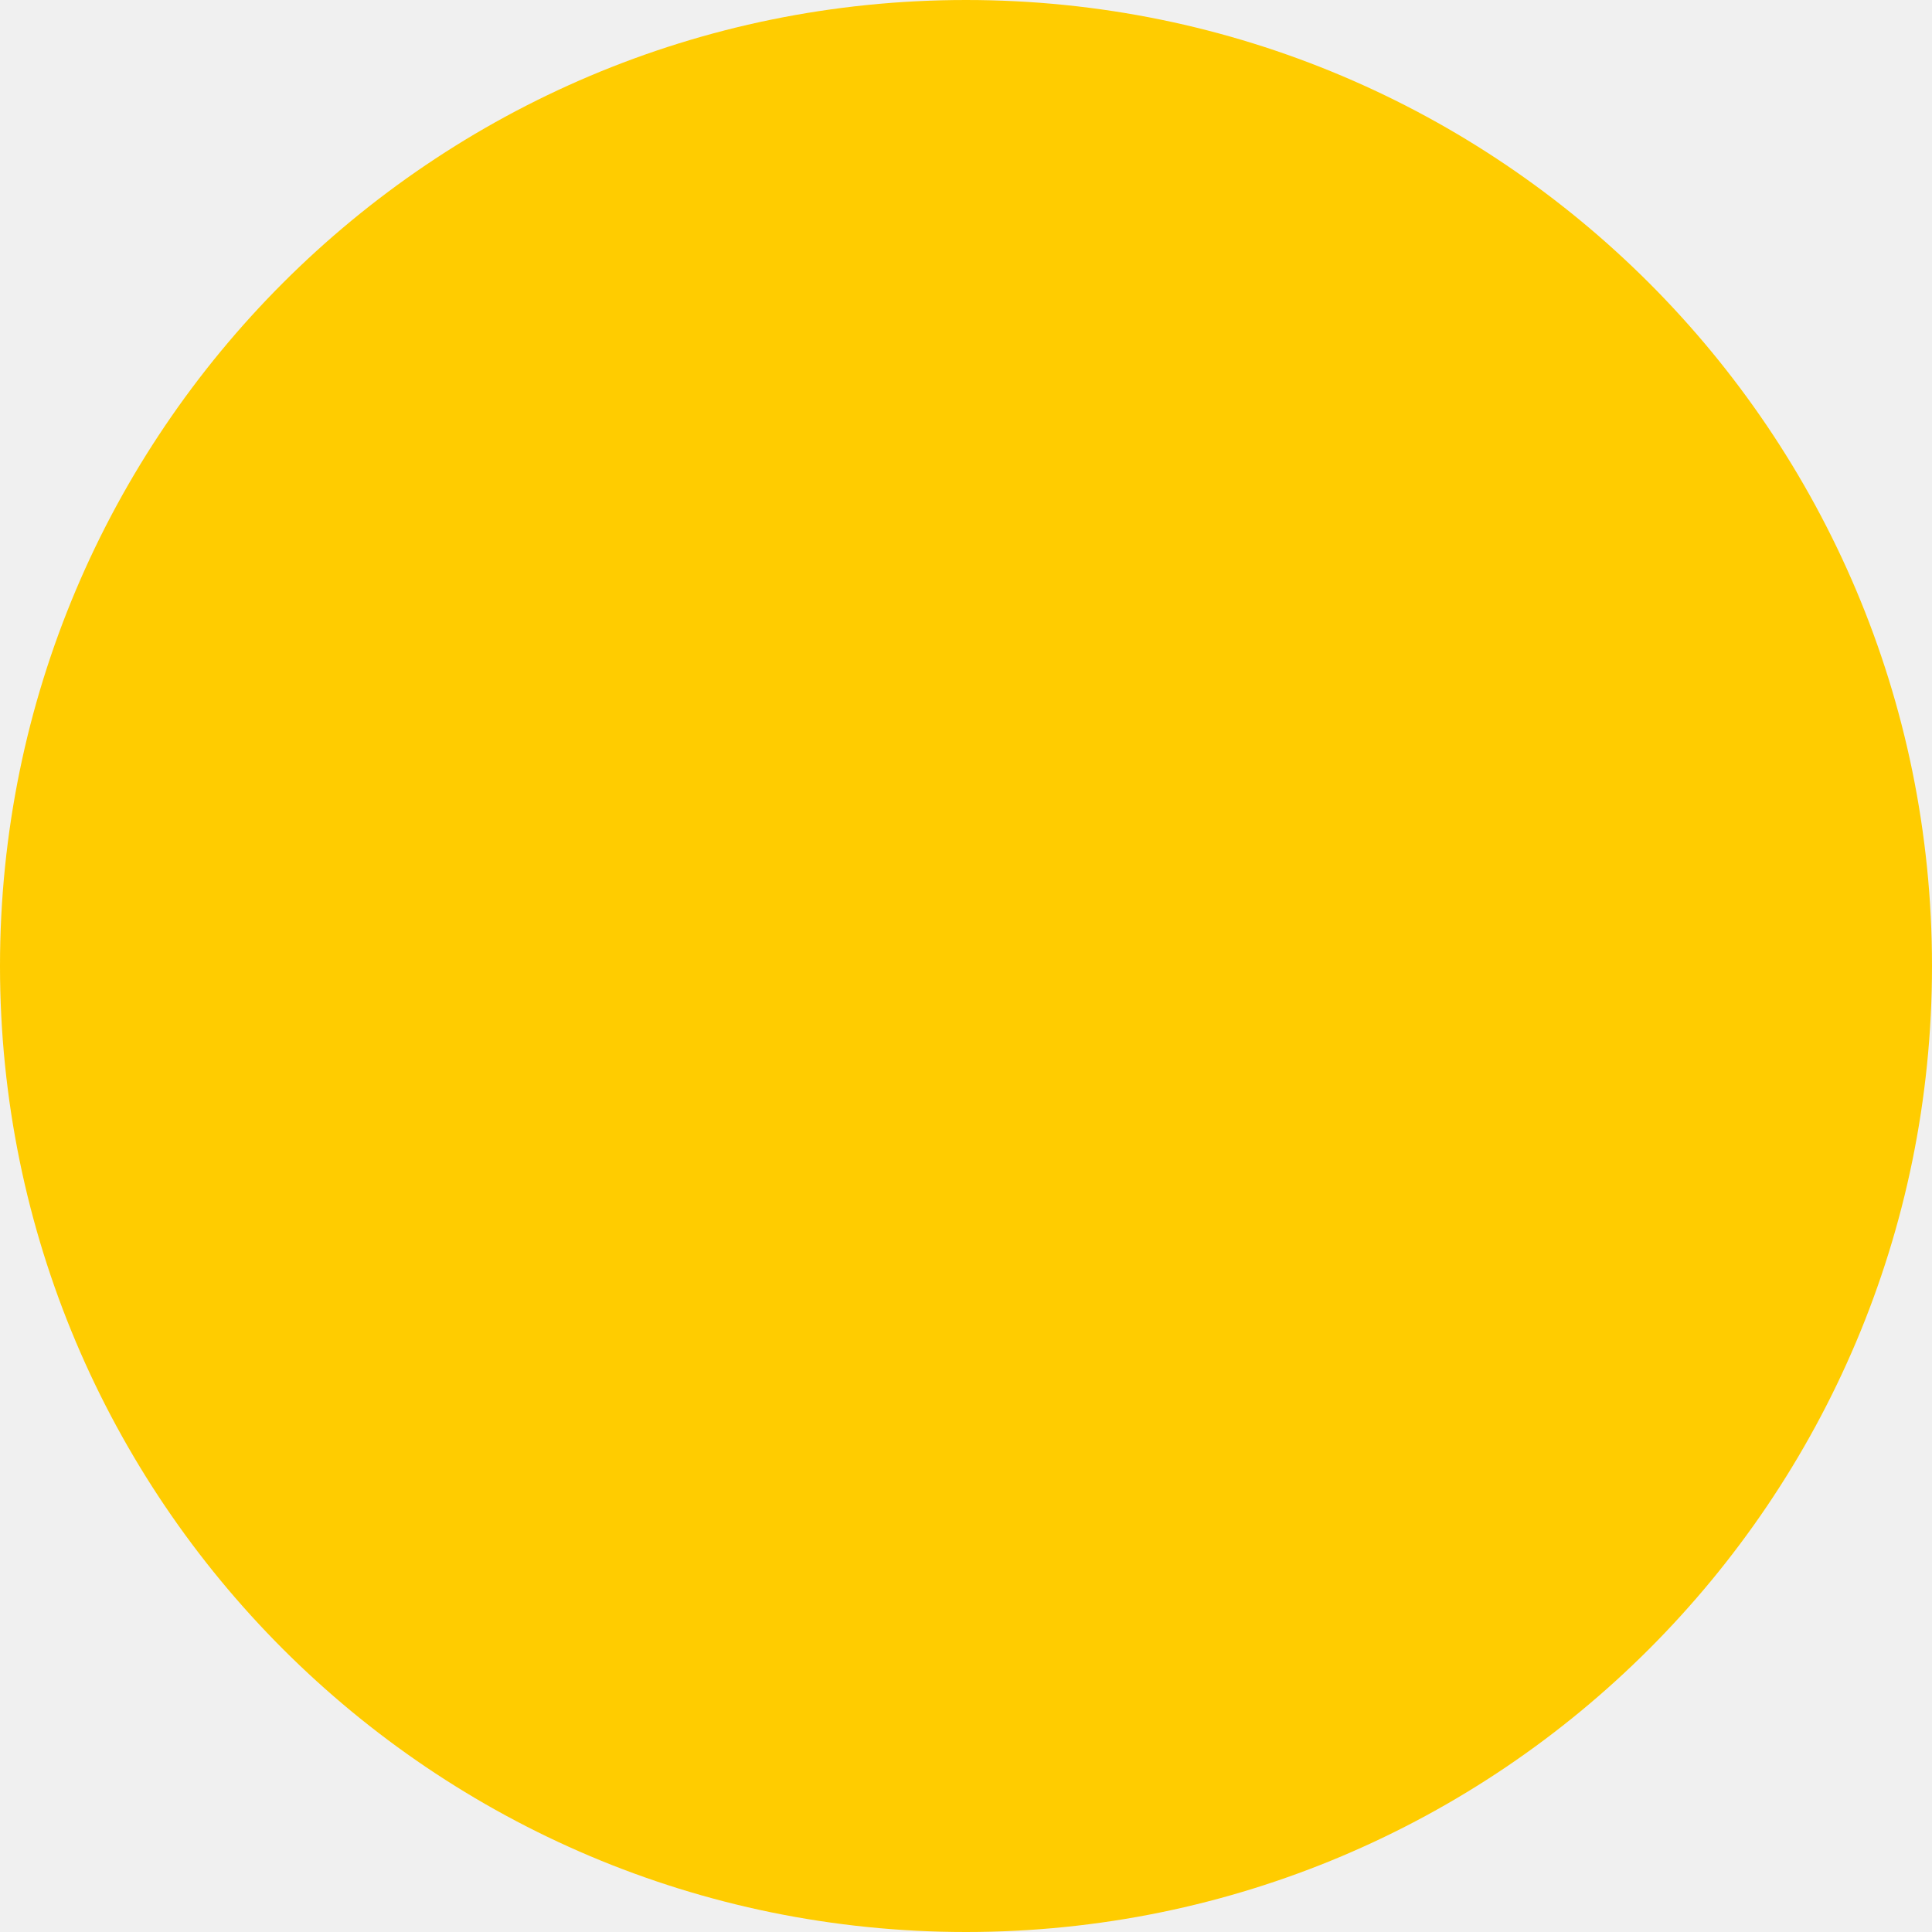
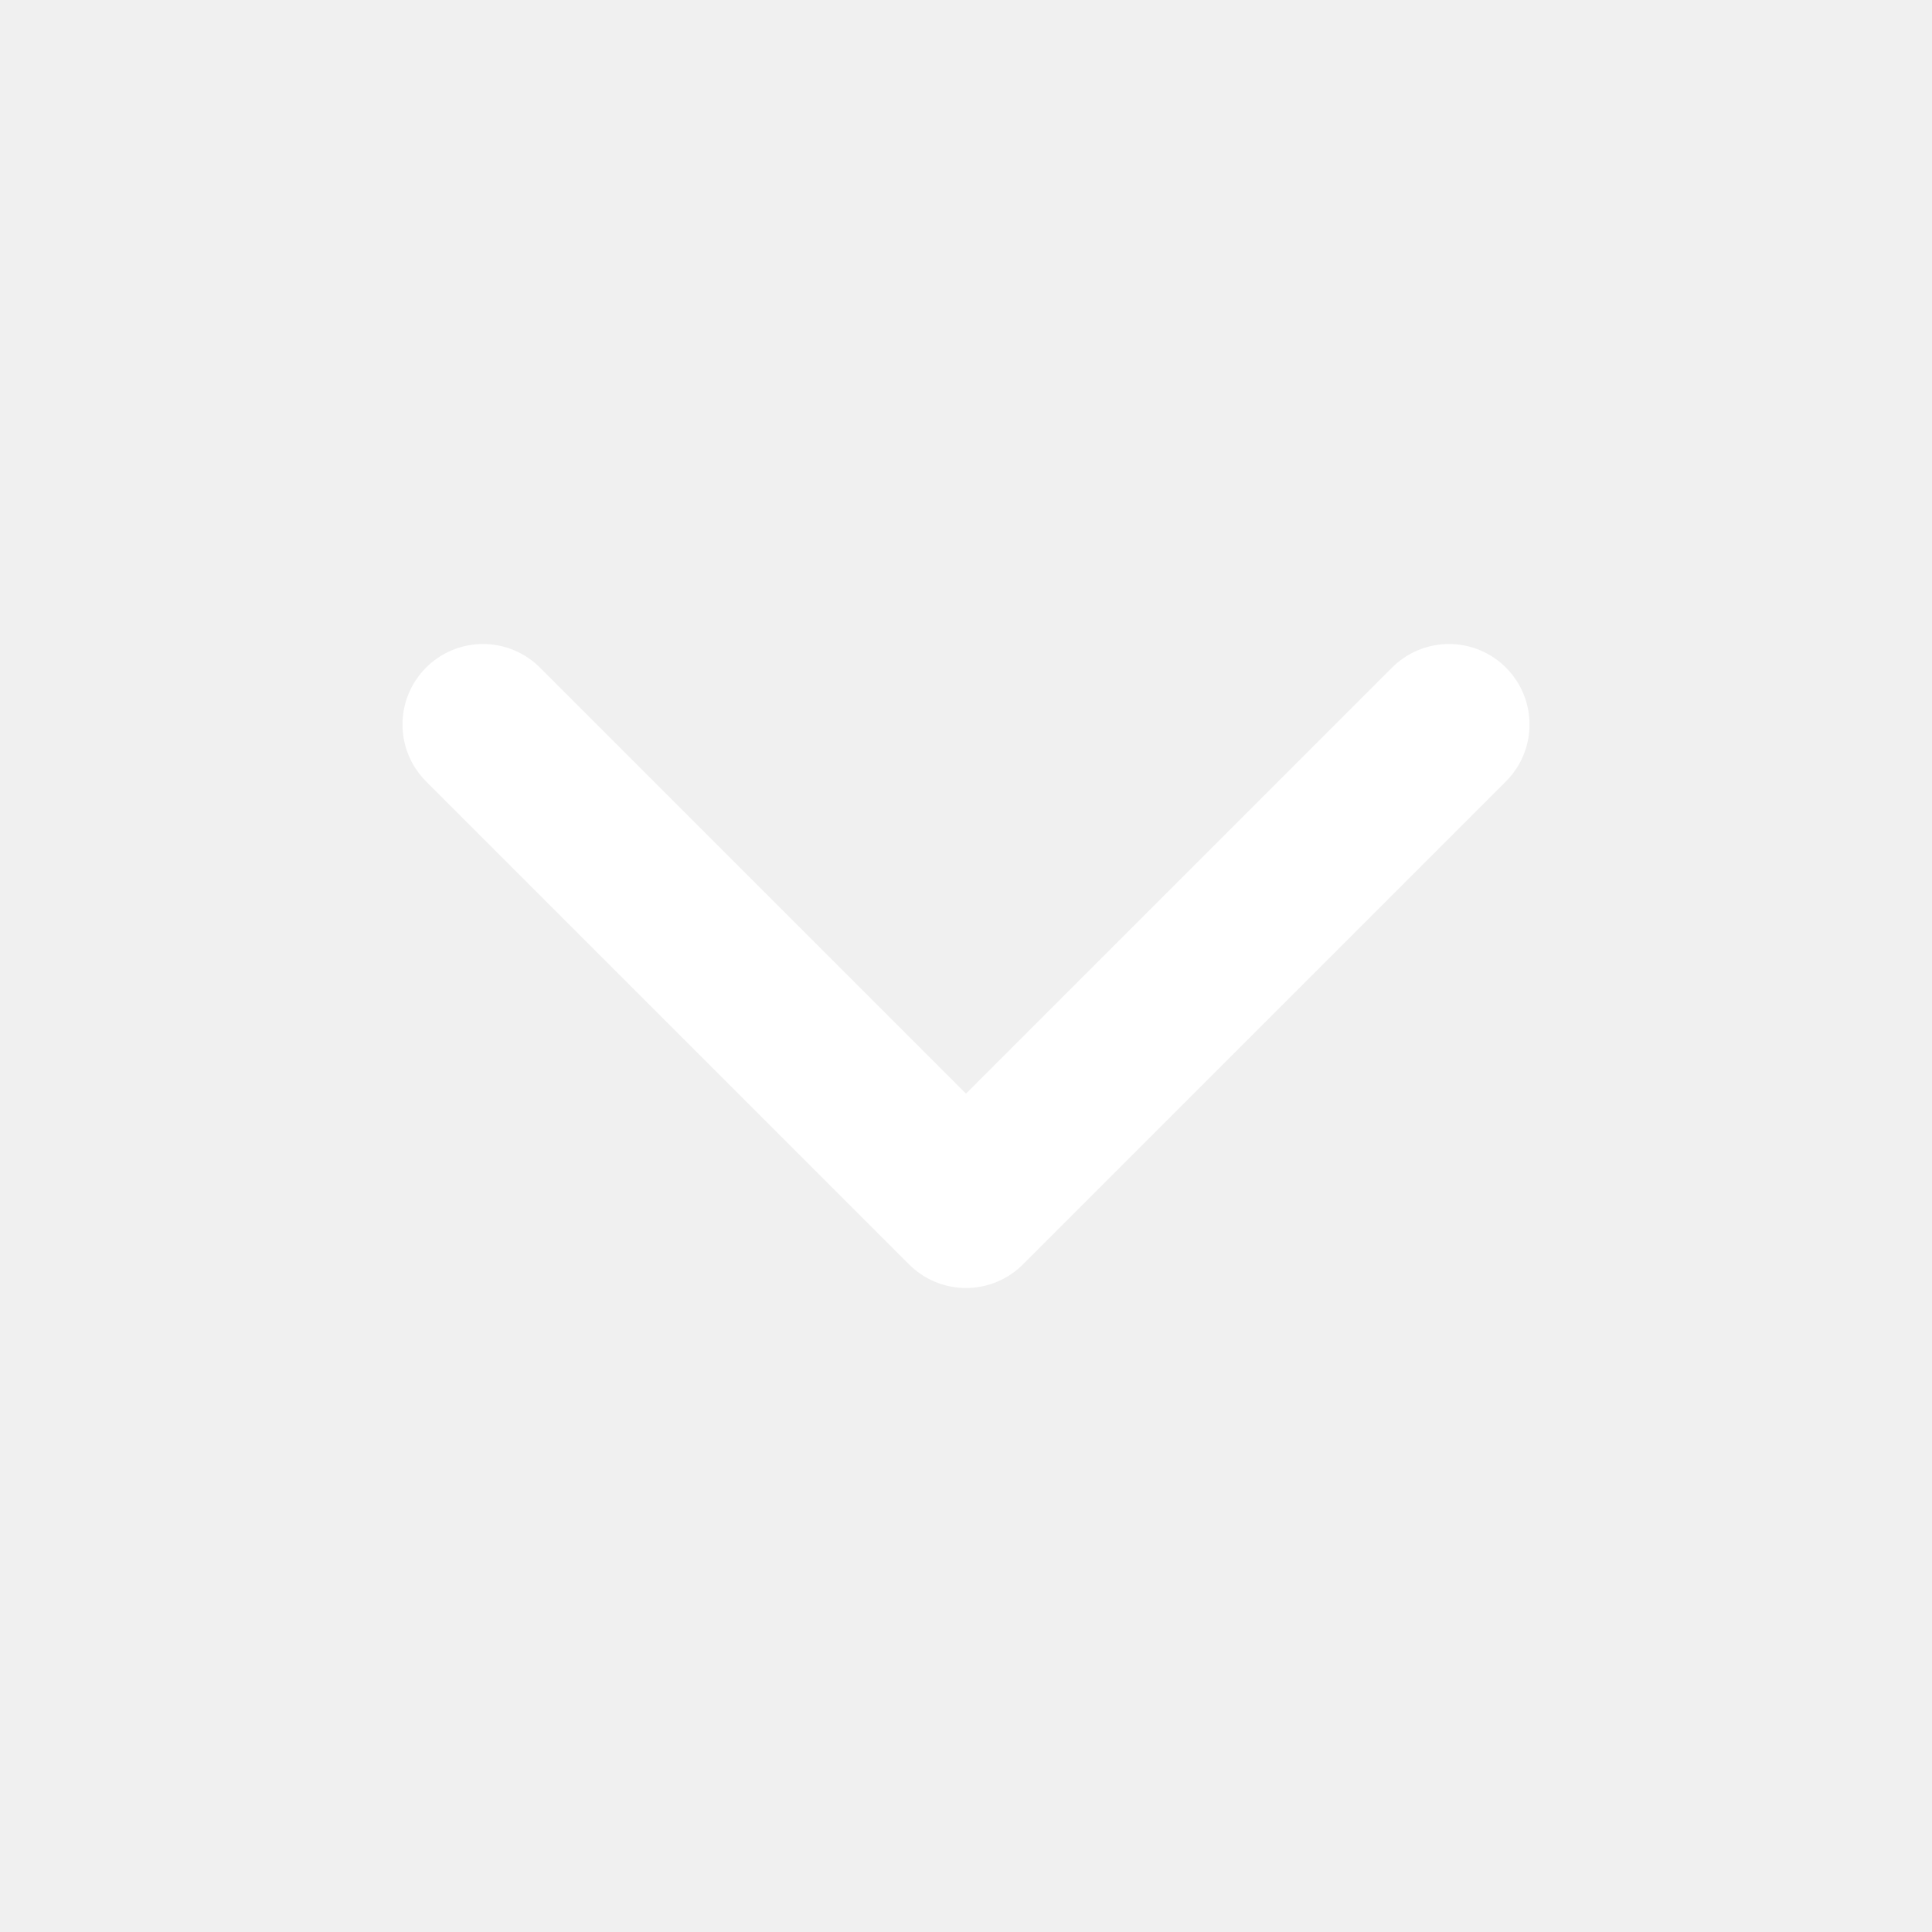
- <svg xmlns="http://www.w3.org/2000/svg" fill="none" height="150" viewBox="0 0 150 150" width="150">
-   <circle cx="75" cy="75" fill="#fc0" r="75" />
+ <svg xmlns="http://www.w3.org/2000/svg" fill="none" height="24" viewBox="0 0 24 24" width="24">
+   <path d="m6 9 6 6 6-6" stroke="#fff" stroke-linecap="round" stroke-linejoin="round" stroke-width="2" />
</svg>
